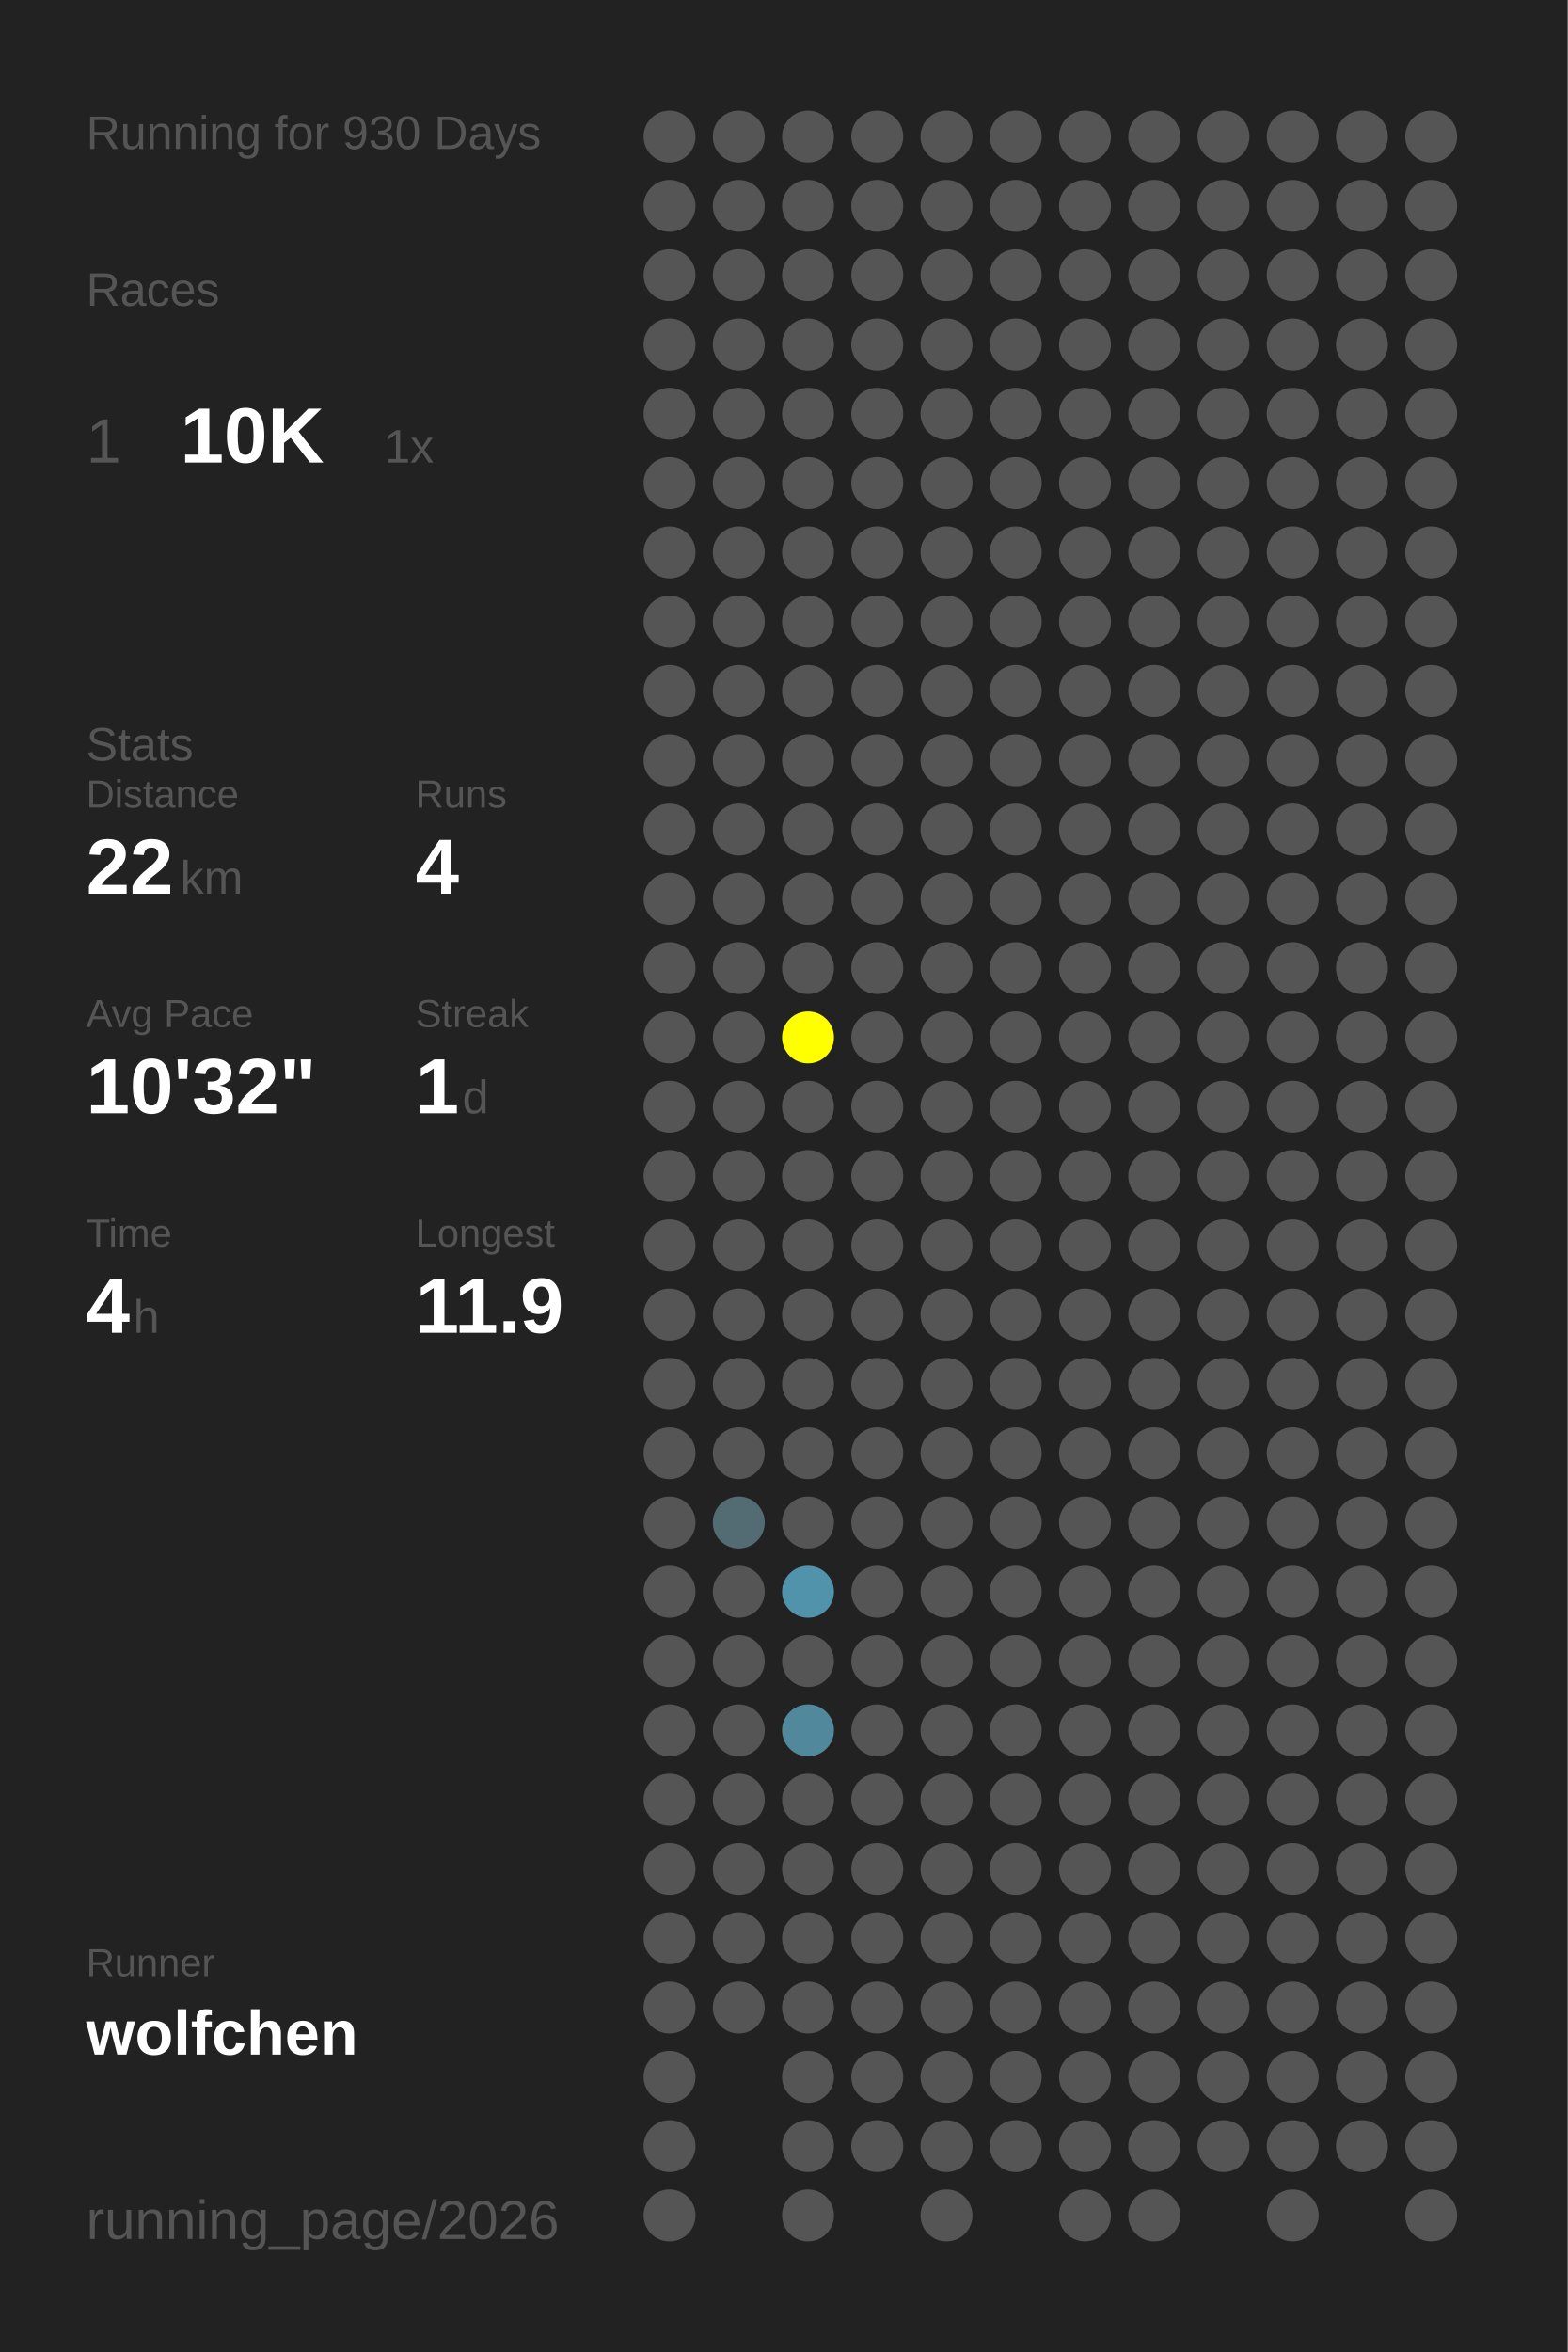
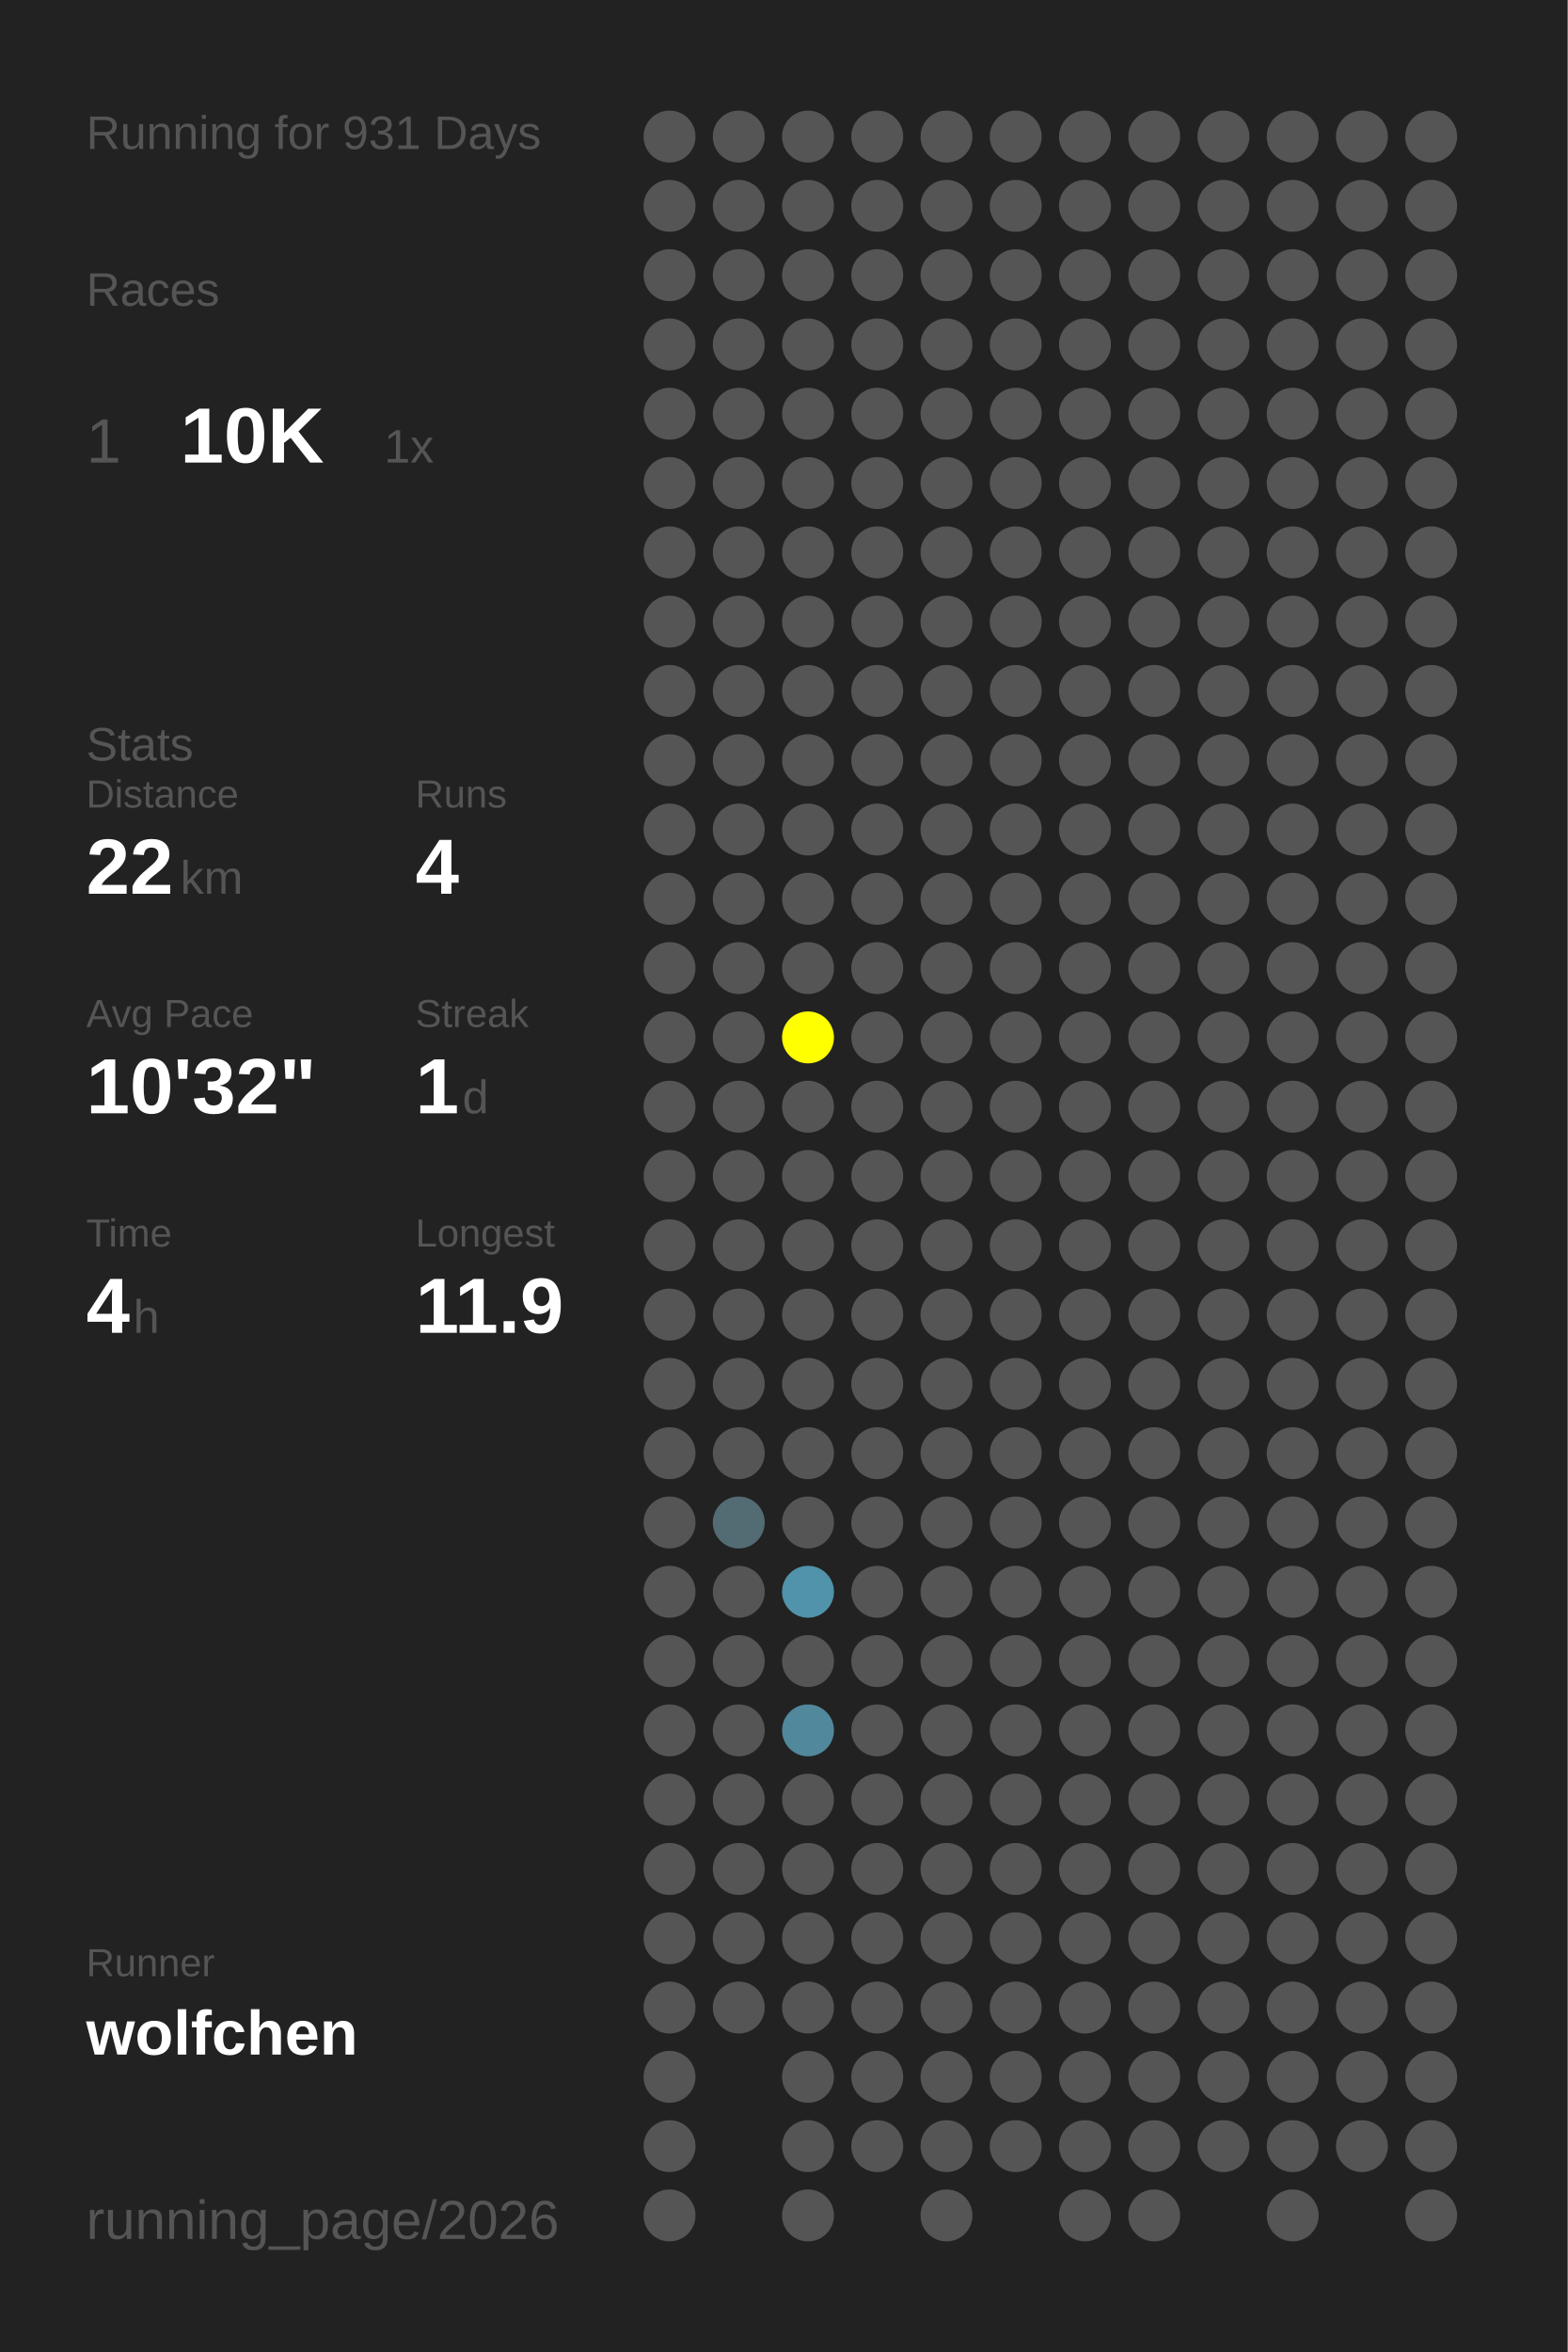
<svg xmlns="http://www.w3.org/2000/svg" baseProfile="full" height="300mm" version="1.1" viewBox="0,0,200,300" width="200mm">
  <defs />
  <rect fill="#222222" height="300" width="200" x="0" y="0" />
-   <text fill="#555555" style="font-size:6px; font-family:Arial;" x="11" y="19">Running for 930 Days</text>
+   <text fill="#555555" style="font-size:6px; font-family:Arial;" x="11" y="19">Running for 931 Days</text>
  <text fill="#555555" style="font-size:6px; font-family:Arial;" x="11" y="39">Races</text>
  <text fill="#555555" style="font-size:8px; font-family:Arial;" x="11" y="59">1</text>
  <text fill="#FFFFFF" style="font-size:10px; font-family:Arial; font-weight:bold;" x="23" y="59">10K</text>
  <text fill="#555555" style="font-size:6px; font-family:Arial;" x="49" y="59">1x</text>
  <text fill="#555555" style="font-size:6px; font-family:Arial;" x="11" y="97">Stats</text>
  <text fill="#555555" style="font-size:5px; font-family:Arial;" x="11" y="103">Distance</text>
  <text fill="#FFFFFF" style="font-size:10px; font-family:Arial; font-weight:bold;" x="11" y="114">22</text>
  <text fill="#555555" style="font-size:6px; font-family:Arial;" x="23" y="114">km</text>
  <text fill="#555555" style="font-size:5px; font-family:Arial;" x="53" y="103">Runs</text>
  <text fill="#FFFFFF" style="font-size:10px; font-family:Arial; font-weight:bold;" x="53" y="114">4</text>
  <text fill="#555555" style="font-size:5px; font-family:Arial;" x="11" y="131">Avg Pace</text>
  <text fill="#FFFFFF" style="font-size:10px; font-family:Arial; font-weight:bold;" x="11" y="142">10'32"</text>
  <text fill="#555555" style="font-size:5px; font-family:Arial;" x="53" y="131">Streak</text>
  <text fill="#FFFFFF" style="font-size:10px; font-family:Arial; font-weight:bold;" x="53" y="142">1</text>
  <text fill="#555555" style="font-size:6px; font-family:Arial;" x="59" y="142">d</text>
  <text fill="#555555" style="font-size:5px; font-family:Arial;" x="11" y="159">Time</text>
  <text fill="#FFFFFF" style="font-size:10px; font-family:Arial; font-weight:bold;" x="11" y="170">4</text>
  <text fill="#555555" style="font-size:6px; font-family:Arial;" x="17" y="170">h</text>
  <text fill="#555555" style="font-size:5px; font-family:Arial;" x="53" y="159">Longest</text>
  <text fill="#FFFFFF" style="font-size:10px; font-family:Arial; font-weight:bold;" x="53" y="170">11.9</text>
  <text fill="#555555" style="font-size:5px; font-family:Arial;" x="11" y="252.065">Runner</text>
  <text fill="#FFFFFF" style="font-size:8px; font-family:Arial; font-weight:bold;" x="11" y="262.065">wolfchen</text>
  <text fill="#555555" style="font-size:7px; font-family:Arial;" x="11" y="285.581">running_page/2026</text>
  <circle cx="85.417" cy="17.419" fill="#555555" r="3.312" />
  <circle cx="85.417" cy="26.258" fill="#555555" r="3.312" />
  <circle cx="85.417" cy="35.097" fill="#555555" r="3.312" />
  <circle cx="85.417" cy="43.935" fill="#555555" r="3.312" />
  <circle cx="85.417" cy="52.774" fill="#555555" r="3.312" />
  <circle cx="85.417" cy="61.613" fill="#555555" r="3.312" />
  <circle cx="85.417" cy="70.452" fill="#555555" r="3.312" />
  <circle cx="85.417" cy="79.29" fill="#555555" r="3.312" />
  <circle cx="85.417" cy="88.129" fill="#555555" r="3.312" />
  <circle cx="85.417" cy="96.968" fill="#555555" r="3.312" />
  <circle cx="85.417" cy="105.806" fill="#555555" r="3.312" />
  <circle cx="85.417" cy="114.645" fill="#555555" r="3.312" />
  <circle cx="85.417" cy="123.484" fill="#555555" r="3.312" />
  <circle cx="85.417" cy="132.323" fill="#555555" r="3.312" />
  <circle cx="85.417" cy="141.161" fill="#555555" r="3.312" />
  <circle cx="85.417" cy="150" fill="#555555" r="3.312" />
  <circle cx="85.417" cy="158.839" fill="#555555" r="3.312" />
  <circle cx="85.417" cy="167.677" fill="#555555" r="3.312" />
  <circle cx="85.417" cy="176.516" fill="#555555" r="3.312" />
  <circle cx="85.417" cy="185.355" fill="#555555" r="3.312" />
  <circle cx="85.417" cy="194.194" fill="#555555" r="3.312" />
  <circle cx="85.417" cy="203.032" fill="#555555" r="3.312" />
  <circle cx="85.417" cy="211.871" fill="#555555" r="3.312" />
  <circle cx="85.417" cy="220.71" fill="#555555" r="3.312" />
  <circle cx="85.417" cy="229.548" fill="#555555" r="3.312" />
  <circle cx="85.417" cy="238.387" fill="#555555" r="3.312" />
  <circle cx="85.417" cy="247.226" fill="#555555" r="3.312" />
  <circle cx="85.417" cy="256.065" fill="#555555" r="3.312" />
  <circle cx="85.417" cy="264.903" fill="#555555" r="3.312" />
  <circle cx="85.417" cy="273.742" fill="#555555" r="3.312" />
  <circle cx="85.417" cy="282.581" fill="#555555" r="3.312" />
  <circle cx="94.25" cy="17.419" fill="#555555" r="3.312" />
  <circle cx="94.25" cy="26.258" fill="#555555" r="3.312" />
  <circle cx="94.25" cy="35.097" fill="#555555" r="3.312" />
  <circle cx="94.25" cy="43.935" fill="#555555" r="3.312" />
  <circle cx="94.25" cy="52.774" fill="#555555" r="3.312" />
  <circle cx="94.25" cy="61.613" fill="#555555" r="3.312" />
  <circle cx="94.25" cy="70.452" fill="#555555" r="3.312" />
  <circle cx="94.25" cy="79.29" fill="#555555" r="3.312" />
  <circle cx="94.25" cy="88.129" fill="#555555" r="3.312" />
  <circle cx="94.25" cy="96.968" fill="#555555" r="3.312" />
  <circle cx="94.25" cy="105.806" fill="#555555" r="3.312" />
  <circle cx="94.25" cy="114.645" fill="#555555" r="3.312" />
  <circle cx="94.25" cy="123.484" fill="#555555" r="3.312" />
  <circle cx="94.25" cy="132.323" fill="#555555" r="3.312" />
  <circle cx="94.25" cy="141.161" fill="#555555" r="3.312" />
  <circle cx="94.25" cy="150" fill="#555555" r="3.312" />
  <circle cx="94.25" cy="158.839" fill="#555555" r="3.312" />
  <circle cx="94.25" cy="167.677" fill="#555555" r="3.312" />
  <circle cx="94.25" cy="176.516" fill="#555555" r="3.312" />
  <circle cx="94.25" cy="185.355" fill="#555555" r="3.312" />
  <circle cx="94.25" cy="194.194" fill="#536b73" r="3.312" />
  <circle cx="94.25" cy="203.032" fill="#555555" r="3.312" />
  <circle cx="94.25" cy="211.871" fill="#555555" r="3.312" />
  <circle cx="94.25" cy="220.71" fill="#555555" r="3.312" />
  <circle cx="94.25" cy="229.548" fill="#555555" r="3.312" />
  <circle cx="94.25" cy="238.387" fill="#555555" r="3.312" />
  <circle cx="94.25" cy="247.226" fill="#555555" r="3.312" />
  <circle cx="94.25" cy="256.065" fill="#555555" r="3.312" />
  <circle cx="103.083" cy="17.419" fill="#555555" r="3.312" />
  <circle cx="103.083" cy="26.258" fill="#555555" r="3.312" />
  <circle cx="103.083" cy="35.097" fill="#555555" r="3.312" />
  <circle cx="103.083" cy="43.935" fill="#555555" r="3.312" />
  <circle cx="103.083" cy="52.774" fill="#555555" r="3.312" />
  <circle cx="103.083" cy="61.613" fill="#555555" r="3.312" />
  <circle cx="103.083" cy="70.452" fill="#555555" r="3.312" />
  <circle cx="103.083" cy="79.29" fill="#555555" r="3.312" />
  <circle cx="103.083" cy="88.129" fill="#555555" r="3.312" />
  <circle cx="103.083" cy="96.968" fill="#555555" r="3.312" />
  <circle cx="103.083" cy="105.806" fill="#555555" r="3.312" />
  <circle cx="103.083" cy="114.645" fill="#555555" r="3.312" />
  <circle cx="103.083" cy="123.484" fill="#555555" r="3.312" />
  <circle cx="103.083" cy="132.323" fill="#FFFF00" r="3.312" />
  <circle cx="103.083" cy="141.161" fill="#555555" r="3.312" />
  <circle cx="103.083" cy="150" fill="#555555" r="3.312" />
  <circle cx="103.083" cy="158.839" fill="#555555" r="3.312" />
  <circle cx="103.083" cy="167.677" fill="#555555" r="3.312" />
  <circle cx="103.083" cy="176.516" fill="#555555" r="3.312" />
  <circle cx="103.083" cy="185.355" fill="#555555" r="3.312" />
  <circle cx="103.083" cy="194.194" fill="#555555" r="3.312" />
  <circle cx="103.083" cy="203.032" fill="#5093aa" r="3.312" />
  <circle cx="103.083" cy="211.871" fill="#555555" r="3.312" />
  <circle cx="103.083" cy="220.71" fill="#51889b" r="3.312" />
  <circle cx="103.083" cy="229.548" fill="#555555" r="3.312" />
  <circle cx="103.083" cy="238.387" fill="#555555" r="3.312" />
  <circle cx="103.083" cy="247.226" fill="#555555" r="3.312" />
  <circle cx="103.083" cy="256.065" fill="#555555" r="3.312" />
  <circle cx="103.083" cy="264.903" fill="#555555" r="3.312" />
  <circle cx="103.083" cy="273.742" fill="#555555" r="3.312" />
  <circle cx="103.083" cy="282.581" fill="#555555" r="3.312" />
  <circle cx="111.917" cy="17.419" fill="#555555" r="3.312" />
  <circle cx="111.917" cy="26.258" fill="#555555" r="3.312" />
  <circle cx="111.917" cy="35.097" fill="#555555" r="3.312" />
  <circle cx="111.917" cy="43.935" fill="#555555" r="3.312" />
  <circle cx="111.917" cy="52.774" fill="#555555" r="3.312" />
  <circle cx="111.917" cy="61.613" fill="#555555" r="3.312" />
  <circle cx="111.917" cy="70.452" fill="#555555" r="3.312" />
  <circle cx="111.917" cy="79.29" fill="#555555" r="3.312" />
  <circle cx="111.917" cy="88.129" fill="#555555" r="3.312" />
  <circle cx="111.917" cy="96.968" fill="#555555" r="3.312" />
  <circle cx="111.917" cy="105.806" fill="#555555" r="3.312" />
  <circle cx="111.917" cy="114.645" fill="#555555" r="3.312" />
  <circle cx="111.917" cy="123.484" fill="#555555" r="3.312" />
  <circle cx="111.917" cy="132.323" fill="#555555" r="3.312" />
  <circle cx="111.917" cy="141.161" fill="#555555" r="3.312" />
  <circle cx="111.917" cy="150" fill="#555555" r="3.312" />
  <circle cx="111.917" cy="158.839" fill="#555555" r="3.312" />
  <circle cx="111.917" cy="167.677" fill="#555555" r="3.312" />
  <circle cx="111.917" cy="176.516" fill="#555555" r="3.312" />
  <circle cx="111.917" cy="185.355" fill="#555555" r="3.312" />
  <circle cx="111.917" cy="194.194" fill="#555555" r="3.312" />
  <circle cx="111.917" cy="203.032" fill="#555555" r="3.312" />
  <circle cx="111.917" cy="211.871" fill="#555555" r="3.312" />
  <circle cx="111.917" cy="220.71" fill="#555555" r="3.312" />
  <circle cx="111.917" cy="229.548" fill="#555555" r="3.312" />
  <circle cx="111.917" cy="238.387" fill="#555555" r="3.312" />
  <circle cx="111.917" cy="247.226" fill="#555555" r="3.312" />
  <circle cx="111.917" cy="256.065" fill="#555555" r="3.312" />
  <circle cx="111.917" cy="264.903" fill="#555555" r="3.312" />
  <circle cx="111.917" cy="273.742" fill="#555555" r="3.312" />
  <circle cx="120.75" cy="17.419" fill="#555555" r="3.312" />
  <circle cx="120.75" cy="26.258" fill="#555555" r="3.312" />
  <circle cx="120.75" cy="35.097" fill="#555555" r="3.312" />
  <circle cx="120.75" cy="43.935" fill="#555555" r="3.312" />
  <circle cx="120.75" cy="52.774" fill="#555555" r="3.312" />
  <circle cx="120.75" cy="61.613" fill="#555555" r="3.312" />
  <circle cx="120.75" cy="70.452" fill="#555555" r="3.312" />
  <circle cx="120.75" cy="79.29" fill="#555555" r="3.312" />
  <circle cx="120.75" cy="88.129" fill="#555555" r="3.312" />
  <circle cx="120.75" cy="96.968" fill="#555555" r="3.312" />
  <circle cx="120.75" cy="105.806" fill="#555555" r="3.312" />
  <circle cx="120.75" cy="114.645" fill="#555555" r="3.312" />
  <circle cx="120.75" cy="123.484" fill="#555555" r="3.312" />
  <circle cx="120.75" cy="132.323" fill="#555555" r="3.312" />
  <circle cx="120.75" cy="141.161" fill="#555555" r="3.312" />
  <circle cx="120.75" cy="150" fill="#555555" r="3.312" />
  <circle cx="120.75" cy="158.839" fill="#555555" r="3.312" />
  <circle cx="120.75" cy="167.677" fill="#555555" r="3.312" />
  <circle cx="120.75" cy="176.516" fill="#555555" r="3.312" />
  <circle cx="120.75" cy="185.355" fill="#555555" r="3.312" />
  <circle cx="120.75" cy="194.194" fill="#555555" r="3.312" />
  <circle cx="120.75" cy="203.032" fill="#555555" r="3.312" />
  <circle cx="120.75" cy="211.871" fill="#555555" r="3.312" />
  <circle cx="120.75" cy="220.71" fill="#555555" r="3.312" />
  <circle cx="120.75" cy="229.548" fill="#555555" r="3.312" />
  <circle cx="120.75" cy="238.387" fill="#555555" r="3.312" />
  <circle cx="120.75" cy="247.226" fill="#555555" r="3.312" />
  <circle cx="120.75" cy="256.065" fill="#555555" r="3.312" />
  <circle cx="120.75" cy="264.903" fill="#555555" r="3.312" />
  <circle cx="120.75" cy="273.742" fill="#555555" r="3.312" />
  <circle cx="120.75" cy="282.581" fill="#555555" r="3.312" />
  <circle cx="129.583" cy="17.419" fill="#555555" r="3.312" />
  <circle cx="129.583" cy="26.258" fill="#555555" r="3.312" />
  <circle cx="129.583" cy="35.097" fill="#555555" r="3.312" />
  <circle cx="129.583" cy="43.935" fill="#555555" r="3.312" />
  <circle cx="129.583" cy="52.774" fill="#555555" r="3.312" />
  <circle cx="129.583" cy="61.613" fill="#555555" r="3.312" />
  <circle cx="129.583" cy="70.452" fill="#555555" r="3.312" />
  <circle cx="129.583" cy="79.29" fill="#555555" r="3.312" />
  <circle cx="129.583" cy="88.129" fill="#555555" r="3.312" />
  <circle cx="129.583" cy="96.968" fill="#555555" r="3.312" />
  <circle cx="129.583" cy="105.806" fill="#555555" r="3.312" />
  <circle cx="129.583" cy="114.645" fill="#555555" r="3.312" />
  <circle cx="129.583" cy="123.484" fill="#555555" r="3.312" />
  <circle cx="129.583" cy="132.323" fill="#555555" r="3.312" />
  <circle cx="129.583" cy="141.161" fill="#555555" r="3.312" />
  <circle cx="129.583" cy="150" fill="#555555" r="3.312" />
  <circle cx="129.583" cy="158.839" fill="#555555" r="3.312" />
  <circle cx="129.583" cy="167.677" fill="#555555" r="3.312" />
  <circle cx="129.583" cy="176.516" fill="#555555" r="3.312" />
  <circle cx="129.583" cy="185.355" fill="#555555" r="3.312" />
  <circle cx="129.583" cy="194.194" fill="#555555" r="3.312" />
  <circle cx="129.583" cy="203.032" fill="#555555" r="3.312" />
  <circle cx="129.583" cy="211.871" fill="#555555" r="3.312" />
  <circle cx="129.583" cy="220.71" fill="#555555" r="3.312" />
  <circle cx="129.583" cy="229.548" fill="#555555" r="3.312" />
  <circle cx="129.583" cy="238.387" fill="#555555" r="3.312" />
  <circle cx="129.583" cy="247.226" fill="#555555" r="3.312" />
  <circle cx="129.583" cy="256.065" fill="#555555" r="3.312" />
  <circle cx="129.583" cy="264.903" fill="#555555" r="3.312" />
  <circle cx="129.583" cy="273.742" fill="#555555" r="3.312" />
  <circle cx="138.417" cy="17.419" fill="#555555" r="3.312" />
  <circle cx="138.417" cy="26.258" fill="#555555" r="3.312" />
  <circle cx="138.417" cy="35.097" fill="#555555" r="3.312" />
  <circle cx="138.417" cy="43.935" fill="#555555" r="3.312" />
  <circle cx="138.417" cy="52.774" fill="#555555" r="3.312" />
  <circle cx="138.417" cy="61.613" fill="#555555" r="3.312" />
  <circle cx="138.417" cy="70.452" fill="#555555" r="3.312" />
  <circle cx="138.417" cy="79.29" fill="#555555" r="3.312" />
  <circle cx="138.417" cy="88.129" fill="#555555" r="3.312" />
  <circle cx="138.417" cy="96.968" fill="#555555" r="3.312" />
  <circle cx="138.417" cy="105.806" fill="#555555" r="3.312" />
  <circle cx="138.417" cy="114.645" fill="#555555" r="3.312" />
  <circle cx="138.417" cy="123.484" fill="#555555" r="3.312" />
  <circle cx="138.417" cy="132.323" fill="#555555" r="3.312" />
  <circle cx="138.417" cy="141.161" fill="#555555" r="3.312" />
  <circle cx="138.417" cy="150" fill="#555555" r="3.312" />
  <circle cx="138.417" cy="158.839" fill="#555555" r="3.312" />
  <circle cx="138.417" cy="167.677" fill="#555555" r="3.312" />
  <circle cx="138.417" cy="176.516" fill="#555555" r="3.312" />
  <circle cx="138.417" cy="185.355" fill="#555555" r="3.312" />
  <circle cx="138.417" cy="194.194" fill="#555555" r="3.312" />
  <circle cx="138.417" cy="203.032" fill="#555555" r="3.312" />
  <circle cx="138.417" cy="211.871" fill="#555555" r="3.312" />
  <circle cx="138.417" cy="220.71" fill="#555555" r="3.312" />
  <circle cx="138.417" cy="229.548" fill="#555555" r="3.312" />
  <circle cx="138.417" cy="238.387" fill="#555555" r="3.312" />
  <circle cx="138.417" cy="247.226" fill="#555555" r="3.312" />
  <circle cx="138.417" cy="256.065" fill="#555555" r="3.312" />
  <circle cx="138.417" cy="264.903" fill="#555555" r="3.312" />
  <circle cx="138.417" cy="273.742" fill="#555555" r="3.312" />
  <circle cx="138.417" cy="282.581" fill="#555555" r="3.312" />
  <circle cx="147.25" cy="17.419" fill="#555555" r="3.312" />
  <circle cx="147.25" cy="26.258" fill="#555555" r="3.312" />
  <circle cx="147.25" cy="35.097" fill="#555555" r="3.312" />
  <circle cx="147.25" cy="43.935" fill="#555555" r="3.312" />
  <circle cx="147.25" cy="52.774" fill="#555555" r="3.312" />
  <circle cx="147.25" cy="61.613" fill="#555555" r="3.312" />
  <circle cx="147.25" cy="70.452" fill="#555555" r="3.312" />
  <circle cx="147.25" cy="79.29" fill="#555555" r="3.312" />
  <circle cx="147.25" cy="88.129" fill="#555555" r="3.312" />
  <circle cx="147.25" cy="96.968" fill="#555555" r="3.312" />
  <circle cx="147.25" cy="105.806" fill="#555555" r="3.312" />
  <circle cx="147.25" cy="114.645" fill="#555555" r="3.312" />
  <circle cx="147.25" cy="123.484" fill="#555555" r="3.312" />
  <circle cx="147.25" cy="132.323" fill="#555555" r="3.312" />
  <circle cx="147.25" cy="141.161" fill="#555555" r="3.312" />
  <circle cx="147.25" cy="150" fill="#555555" r="3.312" />
  <circle cx="147.25" cy="158.839" fill="#555555" r="3.312" />
  <circle cx="147.25" cy="167.677" fill="#555555" r="3.312" />
  <circle cx="147.25" cy="176.516" fill="#555555" r="3.312" />
  <circle cx="147.25" cy="185.355" fill="#555555" r="3.312" />
  <circle cx="147.25" cy="194.194" fill="#555555" r="3.312" />
  <circle cx="147.25" cy="203.032" fill="#555555" r="3.312" />
  <circle cx="147.25" cy="211.871" fill="#555555" r="3.312" />
  <circle cx="147.25" cy="220.71" fill="#555555" r="3.312" />
  <circle cx="147.25" cy="229.548" fill="#555555" r="3.312" />
  <circle cx="147.25" cy="238.387" fill="#555555" r="3.312" />
  <circle cx="147.25" cy="247.226" fill="#555555" r="3.312" />
  <circle cx="147.25" cy="256.065" fill="#555555" r="3.312" />
  <circle cx="147.25" cy="264.903" fill="#555555" r="3.312" />
  <circle cx="147.25" cy="273.742" fill="#555555" r="3.312" />
  <circle cx="147.25" cy="282.581" fill="#555555" r="3.312" />
  <circle cx="156.083" cy="17.419" fill="#555555" r="3.312" />
  <circle cx="156.083" cy="26.258" fill="#555555" r="3.312" />
  <circle cx="156.083" cy="35.097" fill="#555555" r="3.312" />
  <circle cx="156.083" cy="43.935" fill="#555555" r="3.312" />
  <circle cx="156.083" cy="52.774" fill="#555555" r="3.312" />
  <circle cx="156.083" cy="61.613" fill="#555555" r="3.312" />
  <circle cx="156.083" cy="70.452" fill="#555555" r="3.312" />
  <circle cx="156.083" cy="79.29" fill="#555555" r="3.312" />
  <circle cx="156.083" cy="88.129" fill="#555555" r="3.312" />
  <circle cx="156.083" cy="96.968" fill="#555555" r="3.312" />
  <circle cx="156.083" cy="105.806" fill="#555555" r="3.312" />
  <circle cx="156.083" cy="114.645" fill="#555555" r="3.312" />
  <circle cx="156.083" cy="123.484" fill="#555555" r="3.312" />
  <circle cx="156.083" cy="132.323" fill="#555555" r="3.312" />
  <circle cx="156.083" cy="141.161" fill="#555555" r="3.312" />
  <circle cx="156.083" cy="150" fill="#555555" r="3.312" />
  <circle cx="156.083" cy="158.839" fill="#555555" r="3.312" />
  <circle cx="156.083" cy="167.677" fill="#555555" r="3.312" />
  <circle cx="156.083" cy="176.516" fill="#555555" r="3.312" />
  <circle cx="156.083" cy="185.355" fill="#555555" r="3.312" />
  <circle cx="156.083" cy="194.194" fill="#555555" r="3.312" />
  <circle cx="156.083" cy="203.032" fill="#555555" r="3.312" />
  <circle cx="156.083" cy="211.871" fill="#555555" r="3.312" />
  <circle cx="156.083" cy="220.71" fill="#555555" r="3.312" />
  <circle cx="156.083" cy="229.548" fill="#555555" r="3.312" />
  <circle cx="156.083" cy="238.387" fill="#555555" r="3.312" />
  <circle cx="156.083" cy="247.226" fill="#555555" r="3.312" />
  <circle cx="156.083" cy="256.065" fill="#555555" r="3.312" />
  <circle cx="156.083" cy="264.903" fill="#555555" r="3.312" />
  <circle cx="156.083" cy="273.742" fill="#555555" r="3.312" />
  <circle cx="164.917" cy="17.419" fill="#555555" r="3.312" />
  <circle cx="164.917" cy="26.258" fill="#555555" r="3.312" />
  <circle cx="164.917" cy="35.097" fill="#555555" r="3.312" />
  <circle cx="164.917" cy="43.935" fill="#555555" r="3.312" />
  <circle cx="164.917" cy="52.774" fill="#555555" r="3.312" />
  <circle cx="164.917" cy="61.613" fill="#555555" r="3.312" />
  <circle cx="164.917" cy="70.452" fill="#555555" r="3.312" />
  <circle cx="164.917" cy="79.29" fill="#555555" r="3.312" />
  <circle cx="164.917" cy="88.129" fill="#555555" r="3.312" />
  <circle cx="164.917" cy="96.968" fill="#555555" r="3.312" />
  <circle cx="164.917" cy="105.806" fill="#555555" r="3.312" />
  <circle cx="164.917" cy="114.645" fill="#555555" r="3.312" />
  <circle cx="164.917" cy="123.484" fill="#555555" r="3.312" />
  <circle cx="164.917" cy="132.323" fill="#555555" r="3.312" />
  <circle cx="164.917" cy="141.161" fill="#555555" r="3.312" />
  <circle cx="164.917" cy="150" fill="#555555" r="3.312" />
  <circle cx="164.917" cy="158.839" fill="#555555" r="3.312" />
  <circle cx="164.917" cy="167.677" fill="#555555" r="3.312" />
  <circle cx="164.917" cy="176.516" fill="#555555" r="3.312" />
  <circle cx="164.917" cy="185.355" fill="#555555" r="3.312" />
  <circle cx="164.917" cy="194.194" fill="#555555" r="3.312" />
  <circle cx="164.917" cy="203.032" fill="#555555" r="3.312" />
  <circle cx="164.917" cy="211.871" fill="#555555" r="3.312" />
  <circle cx="164.917" cy="220.71" fill="#555555" r="3.312" />
  <circle cx="164.917" cy="229.548" fill="#555555" r="3.312" />
  <circle cx="164.917" cy="238.387" fill="#555555" r="3.312" />
  <circle cx="164.917" cy="247.226" fill="#555555" r="3.312" />
  <circle cx="164.917" cy="256.065" fill="#555555" r="3.312" />
  <circle cx="164.917" cy="264.903" fill="#555555" r="3.312" />
  <circle cx="164.917" cy="273.742" fill="#555555" r="3.312" />
  <circle cx="164.917" cy="282.581" fill="#555555" r="3.312" />
  <circle cx="173.75" cy="17.419" fill="#555555" r="3.312" />
  <circle cx="173.75" cy="26.258" fill="#555555" r="3.312" />
  <circle cx="173.75" cy="35.097" fill="#555555" r="3.312" />
  <circle cx="173.75" cy="43.935" fill="#555555" r="3.312" />
  <circle cx="173.75" cy="52.774" fill="#555555" r="3.312" />
  <circle cx="173.75" cy="61.613" fill="#555555" r="3.312" />
  <circle cx="173.75" cy="70.452" fill="#555555" r="3.312" />
  <circle cx="173.75" cy="79.29" fill="#555555" r="3.312" />
  <circle cx="173.75" cy="88.129" fill="#555555" r="3.312" />
  <circle cx="173.75" cy="96.968" fill="#555555" r="3.312" />
  <circle cx="173.75" cy="105.806" fill="#555555" r="3.312" />
  <circle cx="173.75" cy="114.645" fill="#555555" r="3.312" />
  <circle cx="173.75" cy="123.484" fill="#555555" r="3.312" />
  <circle cx="173.75" cy="132.323" fill="#555555" r="3.312" />
  <circle cx="173.75" cy="141.161" fill="#555555" r="3.312" />
  <circle cx="173.75" cy="150" fill="#555555" r="3.312" />
  <circle cx="173.75" cy="158.839" fill="#555555" r="3.312" />
  <circle cx="173.75" cy="167.677" fill="#555555" r="3.312" />
  <circle cx="173.75" cy="176.516" fill="#555555" r="3.312" />
  <circle cx="173.75" cy="185.355" fill="#555555" r="3.312" />
  <circle cx="173.75" cy="194.194" fill="#555555" r="3.312" />
  <circle cx="173.75" cy="203.032" fill="#555555" r="3.312" />
  <circle cx="173.75" cy="211.871" fill="#555555" r="3.312" />
  <circle cx="173.75" cy="220.71" fill="#555555" r="3.312" />
  <circle cx="173.75" cy="229.548" fill="#555555" r="3.312" />
  <circle cx="173.75" cy="238.387" fill="#555555" r="3.312" />
  <circle cx="173.75" cy="247.226" fill="#555555" r="3.312" />
  <circle cx="173.75" cy="256.065" fill="#555555" r="3.312" />
  <circle cx="173.75" cy="264.903" fill="#555555" r="3.312" />
  <circle cx="173.75" cy="273.742" fill="#555555" r="3.312" />
  <circle cx="182.583" cy="17.419" fill="#555555" r="3.312" />
  <circle cx="182.583" cy="26.258" fill="#555555" r="3.312" />
  <circle cx="182.583" cy="35.097" fill="#555555" r="3.312" />
  <circle cx="182.583" cy="43.935" fill="#555555" r="3.312" />
  <circle cx="182.583" cy="52.774" fill="#555555" r="3.312" />
  <circle cx="182.583" cy="61.613" fill="#555555" r="3.312" />
  <circle cx="182.583" cy="70.452" fill="#555555" r="3.312" />
  <circle cx="182.583" cy="79.29" fill="#555555" r="3.312" />
  <circle cx="182.583" cy="88.129" fill="#555555" r="3.312" />
  <circle cx="182.583" cy="96.968" fill="#555555" r="3.312" />
  <circle cx="182.583" cy="105.806" fill="#555555" r="3.312" />
  <circle cx="182.583" cy="114.645" fill="#555555" r="3.312" />
  <circle cx="182.583" cy="123.484" fill="#555555" r="3.312" />
  <circle cx="182.583" cy="132.323" fill="#555555" r="3.312" />
  <circle cx="182.583" cy="141.161" fill="#555555" r="3.312" />
  <circle cx="182.583" cy="150" fill="#555555" r="3.312" />
  <circle cx="182.583" cy="158.839" fill="#555555" r="3.312" />
  <circle cx="182.583" cy="167.677" fill="#555555" r="3.312" />
  <circle cx="182.583" cy="176.516" fill="#555555" r="3.312" />
  <circle cx="182.583" cy="185.355" fill="#555555" r="3.312" />
  <circle cx="182.583" cy="194.194" fill="#555555" r="3.312" />
  <circle cx="182.583" cy="203.032" fill="#555555" r="3.312" />
  <circle cx="182.583" cy="211.871" fill="#555555" r="3.312" />
  <circle cx="182.583" cy="220.71" fill="#555555" r="3.312" />
  <circle cx="182.583" cy="229.548" fill="#555555" r="3.312" />
  <circle cx="182.583" cy="238.387" fill="#555555" r="3.312" />
  <circle cx="182.583" cy="247.226" fill="#555555" r="3.312" />
  <circle cx="182.583" cy="256.065" fill="#555555" r="3.312" />
  <circle cx="182.583" cy="264.903" fill="#555555" r="3.312" />
  <circle cx="182.583" cy="273.742" fill="#555555" r="3.312" />
  <circle cx="182.583" cy="282.581" fill="#555555" r="3.312" />
</svg>
